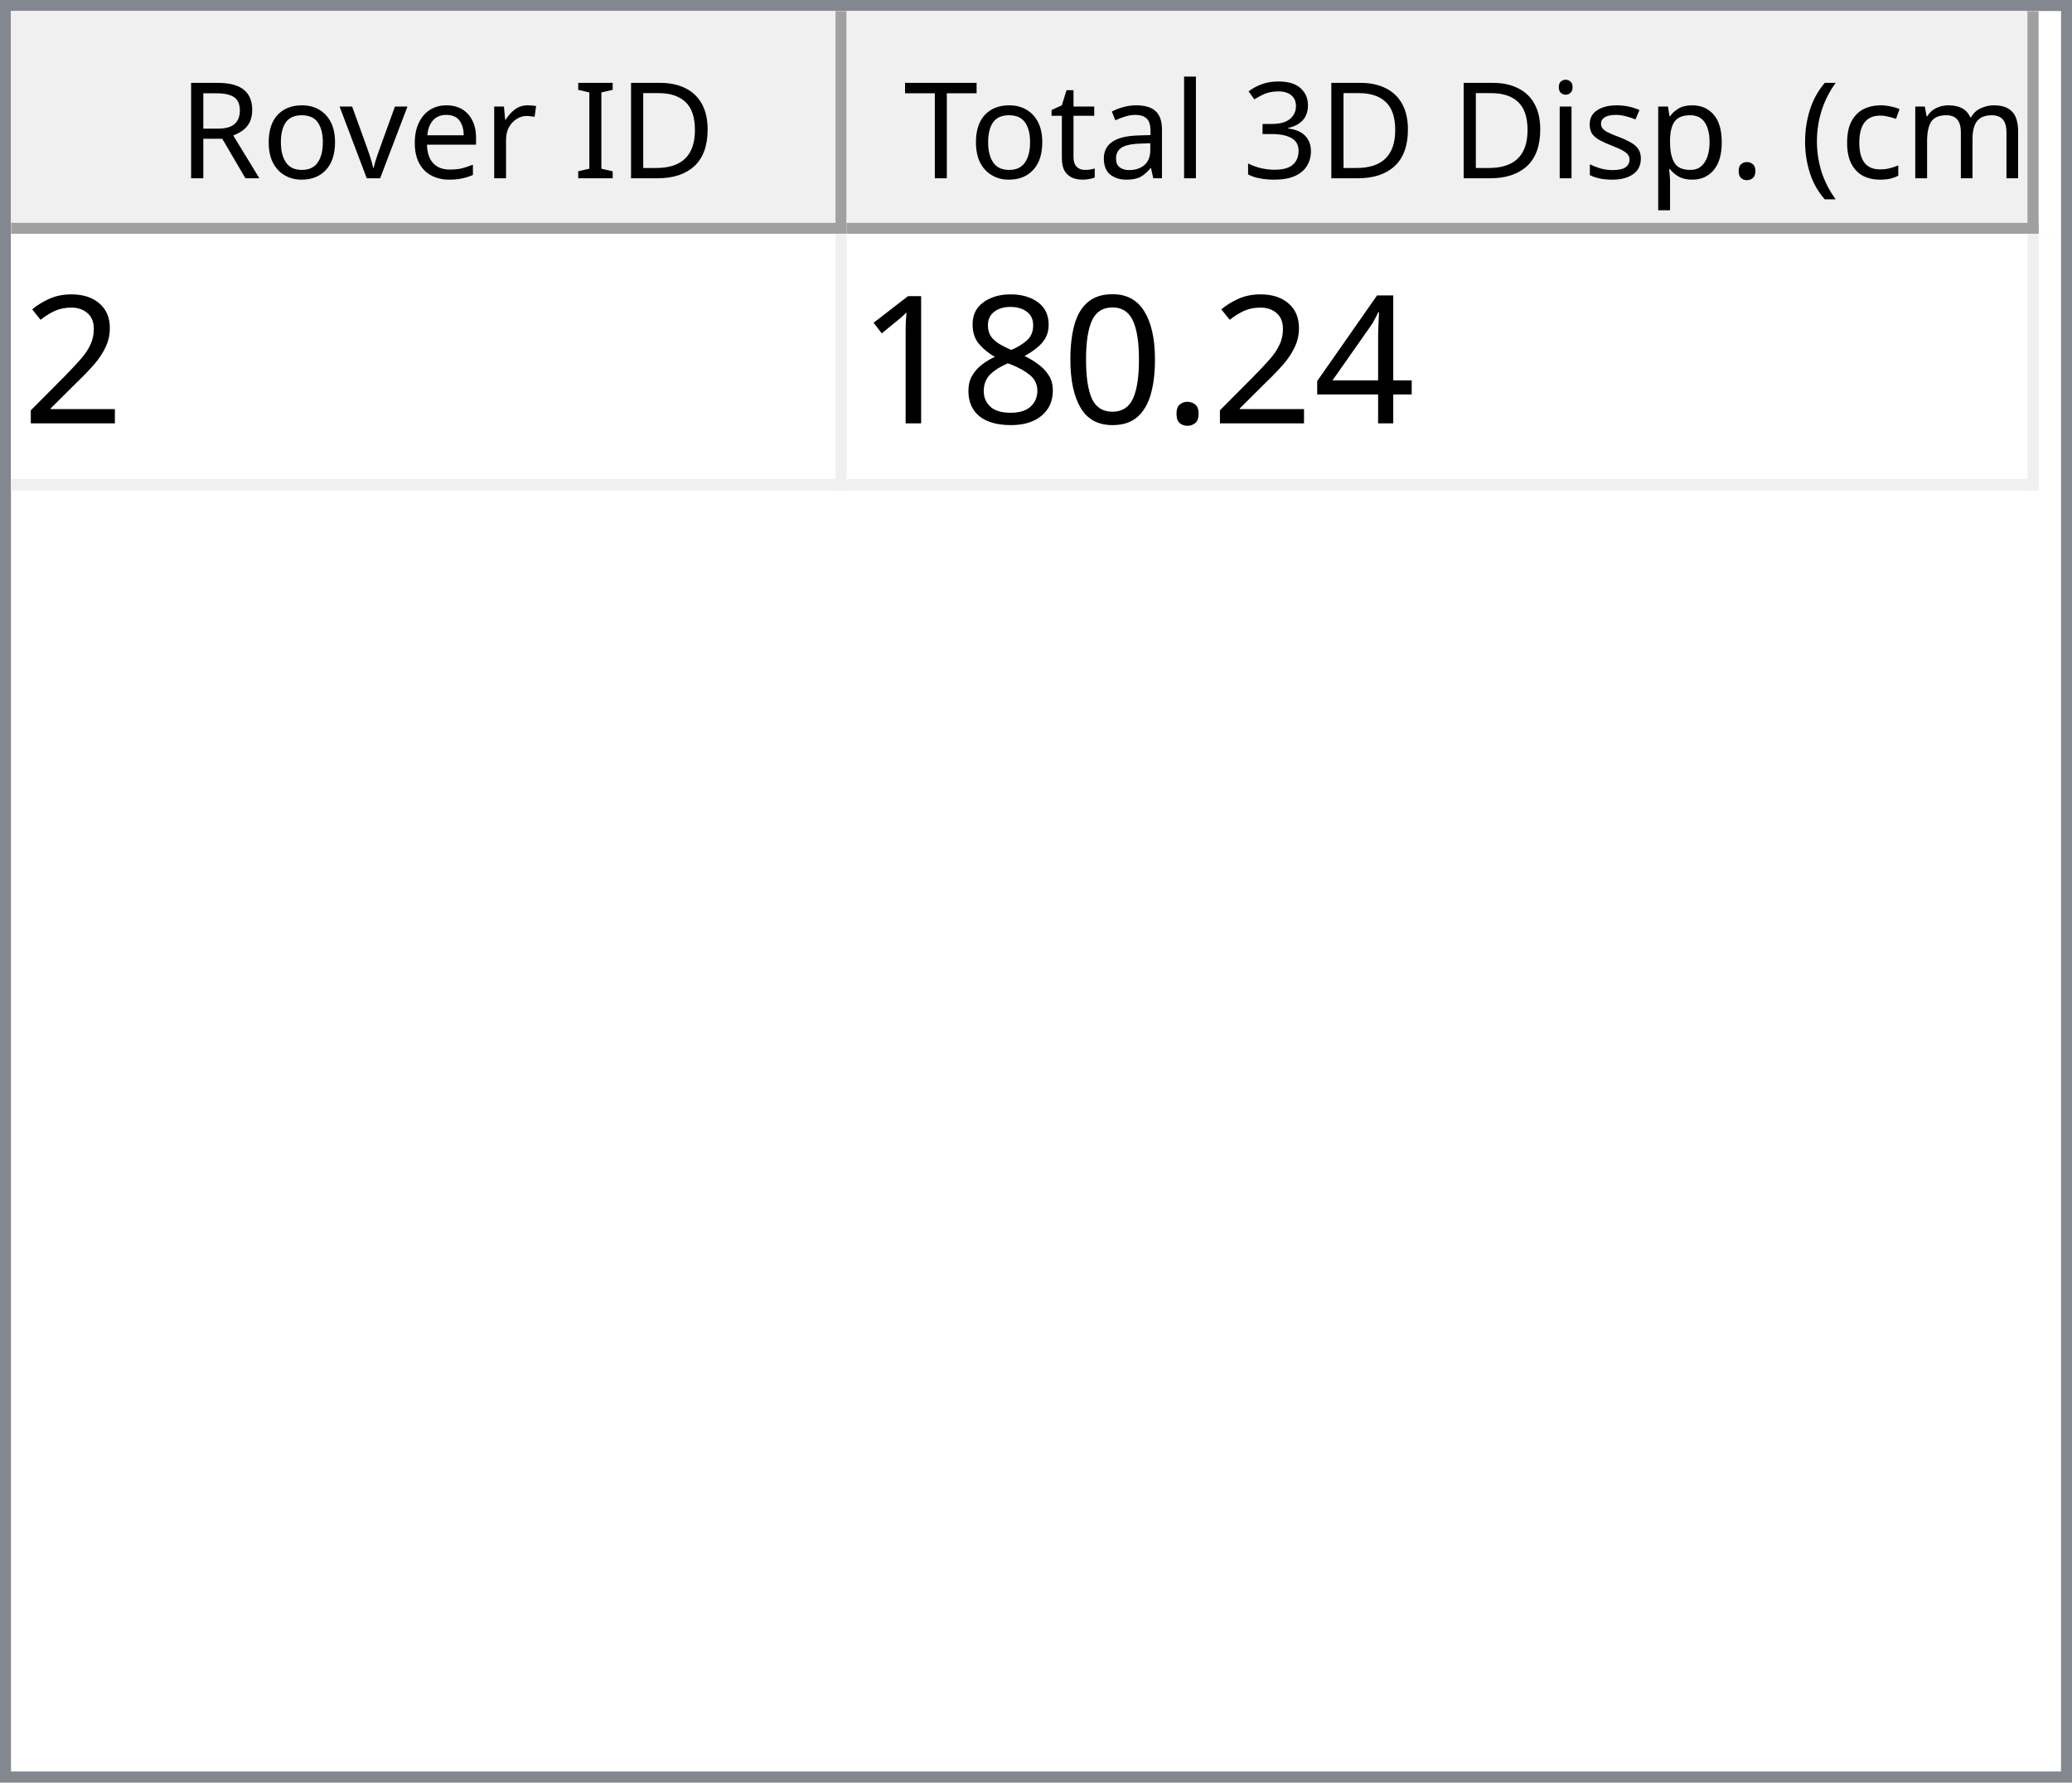
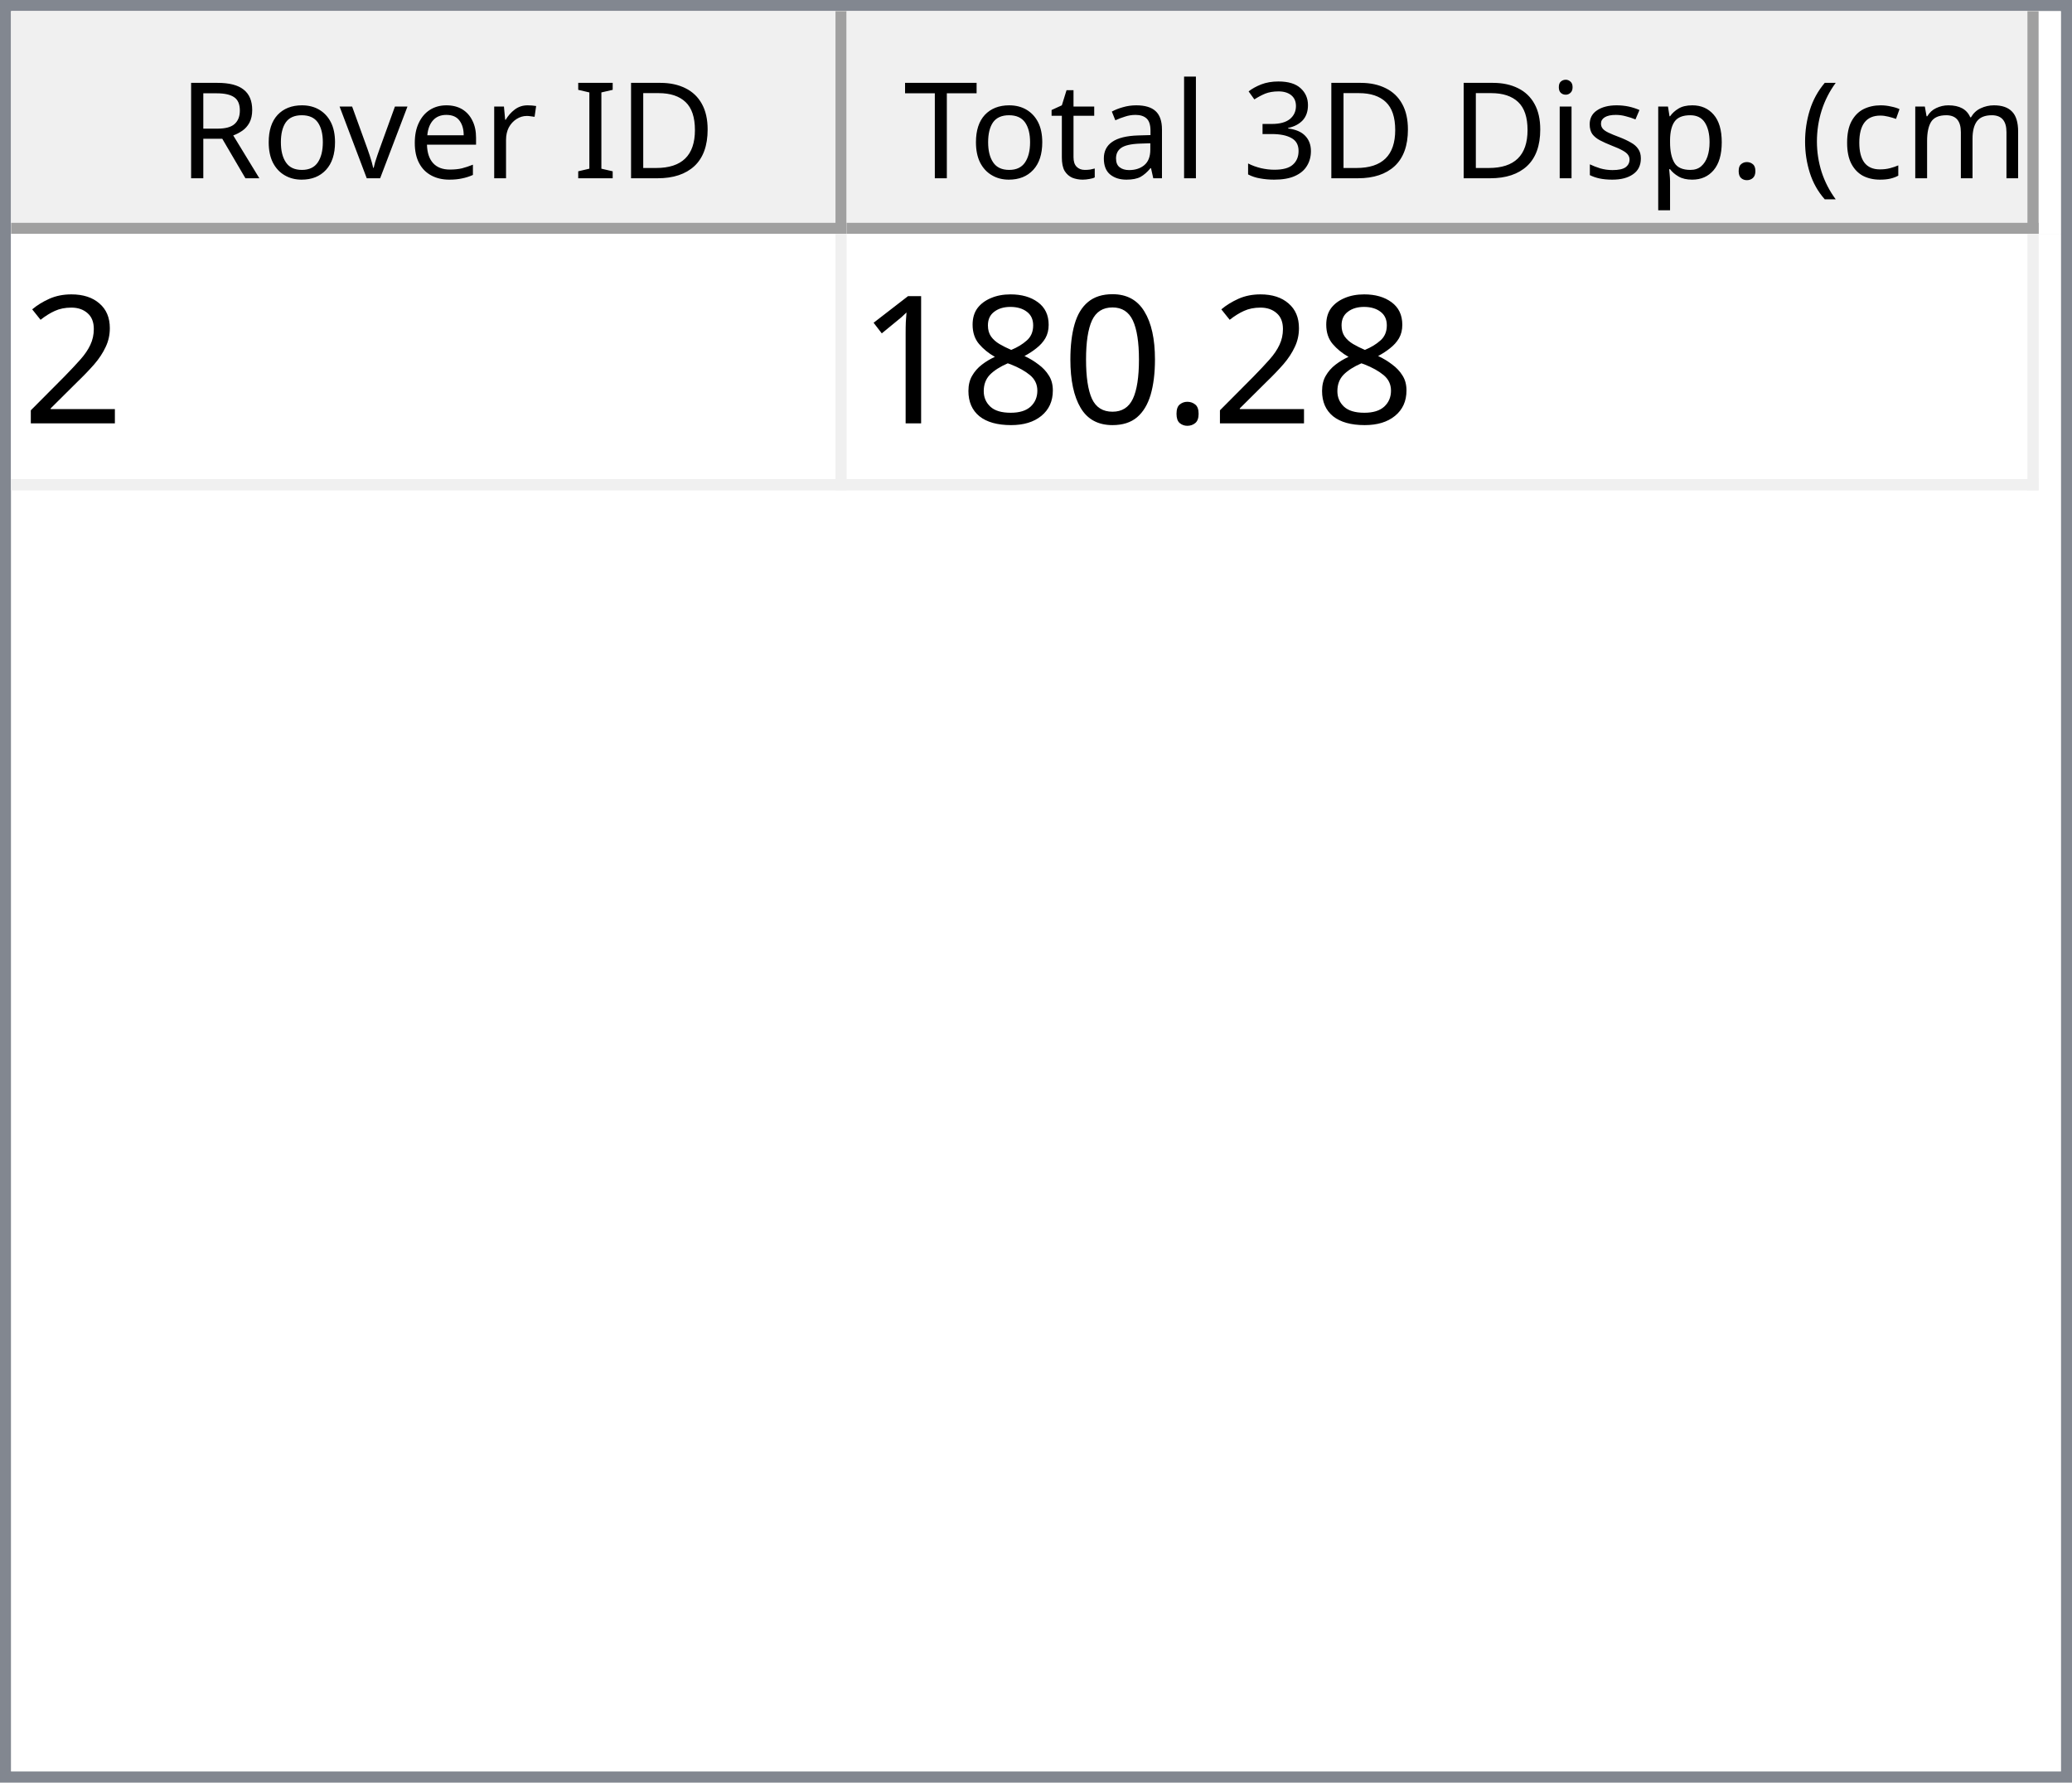
<svg xmlns="http://www.w3.org/2000/svg" style="fill-opacity:1; color-rendering:auto; color-interpolation:auto; text-rendering:auto; stroke:black; stroke-linecap:square; stroke-miterlimit:10; shape-rendering:auto; stroke-opacity:1; fill:black; stroke-dasharray:none; font-weight:normal; stroke-width:1; font-family:'Dialog'; font-style:normal; stroke-linejoin:miter; font-size:12px; stroke-dashoffset:0; image-rendering:auto;" width="186" height="160">
  <defs id="genericDefs" />
  <g>
    <defs id="defs1">
      <clipPath clipPathUnits="userSpaceOnUse" id="clipPath1">
        <path d="M0 0 L186 0 L186 160 L0 160 L0 0 Z" />
      </clipPath>
      <clipPath clipPathUnits="userSpaceOnUse" id="clipPath2">
        <path d="M0 0 L0 160 L186 160 L186 0 Z" />
      </clipPath>
      <clipPath clipPathUnits="userSpaceOnUse" id="clipPath3">
        <path d="M0 0 L0 20 L184 20 L184 0 Z" />
      </clipPath>
      <clipPath clipPathUnits="userSpaceOnUse" id="clipPath4">
        <path d="M0 0 L0 20 L75 20 L75 0 Z" />
      </clipPath>
      <clipPath clipPathUnits="userSpaceOnUse" id="clipPath5">
        <path d="M1 1 L1 19 L74 19 L74 1 Z" />
      </clipPath>
      <clipPath clipPathUnits="userSpaceOnUse" id="clipPath6">
        <path d="M0 0 L0 18 L73 18 L73 0 Z" />
      </clipPath>
      <clipPath clipPathUnits="userSpaceOnUse" id="clipPath7">
        <path d="M-0.5 -0.5 L-0.5 19.5 L74.5 19.5 L74.5 -0.5 Z" />
      </clipPath>
      <clipPath clipPathUnits="userSpaceOnUse" id="clipPath8">
        <path d="M0 0 L0 20 L107 20 L107 0 Z" />
      </clipPath>
      <clipPath clipPathUnits="userSpaceOnUse" id="clipPath9">
        <path d="M1 1 L1 19 L106 19 L106 1 Z" />
      </clipPath>
      <clipPath clipPathUnits="userSpaceOnUse" id="clipPath10">
        <path d="M0 0 L0 18 L105 18 L105 0 Z" />
      </clipPath>
      <clipPath clipPathUnits="userSpaceOnUse" id="clipPath11">
        <path d="M-0.5 -0.5 L-0.5 19.5 L106.5 19.5 L106.5 -0.5 Z" />
      </clipPath>
      <clipPath clipPathUnits="userSpaceOnUse" id="clipPath12">
        <path d="M0 0 L0 138 L184 138 L184 0 Z" />
      </clipPath>
      <clipPath clipPathUnits="userSpaceOnUse" id="clipPath13">
        <path d="M0 0 L0 23 L182 23 L182 0 Z" />
      </clipPath>
      <clipPath clipPathUnits="userSpaceOnUse" id="clipPath14">
        <path d="M-0.5 -0.5 L-0.5 22.5 L181.5 22.5 L181.5 -0.5 Z" />
      </clipPath>
      <clipPath clipPathUnits="userSpaceOnUse" id="clipPath15">
        <path d="M0 0 L0 22 L74 22 L74 0 Z" />
      </clipPath>
      <clipPath clipPathUnits="userSpaceOnUse" id="clipPath16">
        <path d="M0 0 L0 22 L106 22 L106 0 Z" />
      </clipPath>
      <font horiz-adv-x="64.551" id="font1">
        <font-face ascent="107.91" descent="25.098" units-per-em="100" style="font-style:normal; font-family:Segoe UI; font-weight:normal;" />
        <missing-glyph horiz-adv-x="64.551" d="M8.109 0 L8.109 68.266 L56.453 68.266 L56.453 0 L8.109 0 ZM15.328 7.234 L49.219 7.234 L49.219 61.031 L15.328 61.031 L15.328 7.234 Z" />
        <glyph unicode="D" horiz-adv-x="70.117" d="M9.188 0 L9.188 70.016 L28.516 70.016 Q65.531 70.016 65.531 35.891 Q65.531 19.672 55.25 9.836 Q44.969 0 27.734 0 L9.188 0 ZM17.391 62.594 L17.391 7.422 L27.828 7.422 Q41.609 7.422 49.273 14.797 Q56.938 22.172 56.938 35.688 Q56.938 62.594 28.328 62.594 L17.391 62.594 Z" />
        <glyph unicode="I" horiz-adv-x="26.611" d="M17.391 0 L9.188 0 L9.188 70.016 L17.391 70.016 L17.391 0 Z" />
        <glyph unicode=" " horiz-adv-x="27.393" d="" />
        <glyph unicode="r" horiz-adv-x="34.766" d="M34.188 41.891 Q32.078 43.5 28.125 43.5 Q23 43.5 19.555 38.672 Q16.109 33.844 16.109 25.484 L16.109 0 L8.109 0 L8.109 50 L16.109 50 L16.109 39.703 L16.312 39.703 Q18.016 44.969 21.531 47.922 Q25.047 50.875 29.391 50.875 Q32.516 50.875 34.188 50.203 L34.188 41.891 Z" />
        <glyph unicode="e" horiz-adv-x="52.295" d="M48.297 23 L12.984 23 Q13.188 14.656 17.484 10.109 Q21.781 5.562 29.297 5.562 Q37.75 5.562 44.828 11.141 L44.828 3.609 Q38.234 -1.172 27.391 -1.172 Q16.797 -1.172 10.742 5.641 Q4.688 12.453 4.688 24.812 Q4.688 36.469 11.305 43.82 Q17.922 51.172 27.734 51.172 Q37.547 51.172 42.922 44.828 Q48.297 38.484 48.297 27.203 L48.297 23 ZM40.094 29.781 Q40.047 36.719 36.75 40.578 Q33.453 44.438 27.594 44.438 Q21.922 44.438 17.969 40.383 Q14.016 36.328 13.094 29.781 L40.094 29.781 Z" />
        <glyph unicode="v" horiz-adv-x="47.9" d="M47.406 50 L27.484 0 L19.625 0 L0.688 50 L9.469 50 L22.172 13.672 Q23.578 9.672 23.922 6.688 L24.125 6.688 Q24.609 10.453 25.688 13.484 L38.969 50 L47.406 50 Z" />
        <glyph unicode="o" horiz-adv-x="58.594" d="M29 -1.172 Q17.922 -1.172 11.305 5.836 Q4.688 12.844 4.688 24.422 Q4.688 37.016 11.57 44.094 Q18.453 51.172 30.172 51.172 Q41.359 51.172 47.633 44.289 Q53.906 37.406 53.906 25.203 Q53.906 13.234 47.141 6.031 Q40.375 -1.172 29 -1.172 ZM29.594 44.438 Q21.875 44.438 17.383 39.188 Q12.891 33.938 12.891 24.703 Q12.891 15.828 17.43 10.695 Q21.969 5.562 29.594 5.562 Q37.359 5.562 41.531 10.594 Q45.703 15.625 45.703 24.906 Q45.703 34.281 41.531 39.359 Q37.359 44.438 29.594 44.438 Z" />
        <glyph unicode="R" horiz-adv-x="59.814" d="M59.375 0 L49.609 0 L37.891 19.625 Q36.281 22.359 34.766 24.289 Q33.25 26.219 31.664 27.438 Q30.078 28.656 28.25 29.219 Q26.422 29.781 24.125 29.781 L17.391 29.781 L17.391 0 L9.188 0 L9.188 70.016 L30.078 70.016 Q34.672 70.016 38.555 68.867 Q42.438 67.719 45.289 65.375 Q48.141 63.031 49.758 59.547 Q51.375 56.062 51.375 51.375 Q51.375 47.703 50.273 44.656 Q49.172 41.609 47.148 39.211 Q45.125 36.812 42.266 35.133 Q39.406 33.453 35.844 32.516 L35.844 32.328 Q37.594 31.547 38.891 30.547 Q40.188 29.547 41.359 28.18 Q42.531 26.812 43.68 25.078 Q44.828 23.344 46.234 21.047 L59.375 0 ZM17.391 62.594 L17.391 37.203 L28.516 37.203 Q31.594 37.203 34.203 38.133 Q36.812 39.062 38.719 40.797 Q40.625 42.531 41.703 45.047 Q42.781 47.562 42.781 50.688 Q42.781 56.297 39.141 59.445 Q35.5 62.594 28.609 62.594 L17.391 62.594 Z" />
        <glyph unicode=")" horiz-adv-x="30.176" d="M8.297 -15.922 L1.172 -15.922 Q16.406 2.344 16.406 26.812 Q16.406 51.469 1.078 70.016 L8.297 70.016 Q23.531 52.156 23.531 26.703 Q23.531 1.375 8.297 -15.922 Z" />
        <glyph unicode="m" horiz-adv-x="86.133" d="M79.109 0 L71.094 0 L71.094 28.719 Q71.094 37.016 68.531 40.727 Q65.969 44.438 59.906 44.438 Q54.781 44.438 51.195 39.75 Q47.609 35.062 47.609 28.516 L47.609 0 L39.594 0 L39.594 29.688 Q39.594 44.438 28.219 44.438 Q22.953 44.438 19.531 40.016 Q16.109 35.594 16.109 28.516 L16.109 0 L8.109 0 L8.109 50 L16.109 50 L16.109 42.094 L16.312 42.094 Q21.625 51.172 31.844 51.172 Q36.969 51.172 40.773 48.312 Q44.578 45.453 46 40.828 Q51.562 51.172 62.594 51.172 Q79.109 51.172 79.109 30.812 L79.109 0 Z" />
        <glyph unicode="c" horiz-adv-x="46.191" d="M42.188 2.297 Q36.422 -1.172 28.516 -1.172 Q17.828 -1.172 11.258 5.789 Q4.688 12.75 4.688 23.828 Q4.688 36.188 11.766 43.68 Q18.844 51.172 30.672 51.172 Q37.25 51.172 42.281 48.734 L42.281 40.531 Q36.719 44.438 30.375 44.438 Q22.703 44.438 17.797 38.945 Q12.891 33.453 12.891 24.516 Q12.891 15.719 17.508 10.641 Q22.125 5.562 29.891 5.562 Q36.422 5.562 42.188 9.906 L42.188 2.297 Z" />
        <glyph unicode="(" horiz-adv-x="30.176" d="M29.109 -15.922 L21.969 -15.922 Q6.844 1.375 6.844 26.703 Q6.844 52.156 21.969 70.016 L29.203 70.016 Q13.875 51.469 13.875 26.812 Q13.875 2.344 29.109 -15.922 Z" />
        <glyph unicode="." horiz-adv-x="21.68" d="M10.891 -1.078 Q8.641 -1.078 7.055 0.539 Q5.469 2.156 5.469 4.391 Q5.469 6.641 7.055 8.273 Q8.641 9.906 10.891 9.906 Q13.188 9.906 14.797 8.273 Q16.406 6.641 16.406 4.391 Q16.406 2.156 14.797 0.539 Q13.188 -1.078 10.891 -1.078 Z" />
        <glyph unicode="p" horiz-adv-x="58.789" d="M16.312 7.234 L16.109 7.234 L16.109 -23 L8.109 -23 L8.109 50 L16.109 50 L16.109 41.219 L16.312 41.219 Q22.219 51.172 33.594 51.172 Q43.266 51.172 48.688 44.461 Q54.109 37.75 54.109 26.469 Q54.109 13.922 48 6.375 Q41.891 -1.172 31.297 -1.172 Q21.578 -1.172 16.312 7.234 ZM16.109 27.391 L16.109 20.406 Q16.109 14.203 20.141 9.883 Q24.172 5.562 30.375 5.562 Q37.641 5.562 41.773 11.133 Q45.906 16.703 45.906 26.609 Q45.906 34.969 42.047 39.703 Q38.188 44.438 31.594 44.438 Q24.609 44.438 20.359 39.578 Q16.109 34.719 16.109 27.391 Z" />
        <glyph unicode="s" horiz-adv-x="42.432" d="M5.078 1.812 L5.078 10.406 Q11.625 5.562 19.484 5.562 Q30.031 5.562 30.031 12.594 Q30.031 14.594 29.125 15.992 Q28.219 17.391 26.68 18.461 Q25.141 19.531 23.07 20.383 Q21 21.234 18.609 22.172 Q15.281 23.484 12.766 24.828 Q10.25 26.172 8.57 27.859 Q6.891 29.547 6.031 31.695 Q5.172 33.844 5.172 36.719 Q5.172 40.234 6.789 42.945 Q8.406 45.656 11.086 47.484 Q13.766 49.312 17.211 50.242 Q20.656 51.172 24.312 51.172 Q30.812 51.172 35.938 48.922 L35.938 40.828 Q30.422 44.438 23.25 44.438 Q21 44.438 19.195 43.922 Q17.391 43.406 16.094 42.477 Q14.797 41.547 14.086 40.258 Q13.375 38.969 13.375 37.406 Q13.375 35.453 14.086 34.133 Q14.797 32.812 16.164 31.789 Q17.531 30.766 19.484 29.938 Q21.438 29.109 23.922 28.125 Q27.25 26.859 29.883 25.516 Q32.516 24.172 34.375 22.484 Q36.234 20.797 37.234 18.602 Q38.234 16.406 38.234 13.375 Q38.234 9.672 36.602 6.938 Q34.969 4.203 32.234 2.398 Q29.5 0.594 25.93 -0.289 Q22.359 -1.172 18.453 -1.172 Q10.75 -1.172 5.078 1.812 Z" />
        <glyph unicode="i" horiz-adv-x="24.219" d="M12.203 62.703 Q10.062 62.703 8.547 64.164 Q7.031 65.625 7.031 67.875 Q7.031 70.125 8.547 71.609 Q10.062 73.094 12.203 73.094 Q14.406 73.094 15.945 71.609 Q17.484 70.125 17.484 67.875 Q17.484 65.719 15.945 64.211 Q14.406 62.703 12.203 62.703 ZM16.109 0 L8.109 0 L8.109 50 L16.109 50 L16.109 0 Z" />
        <glyph unicode="3" horiz-adv-x="53.906" d="M46.531 19.828 Q46.531 15.094 44.75 11.211 Q42.969 7.328 39.719 4.57 Q36.469 1.812 31.93 0.297 Q27.391 -1.219 21.922 -1.219 Q11.922 -1.219 6 2.594 L6 11.188 Q13.094 5.609 22.219 5.609 Q25.875 5.609 28.828 6.539 Q31.781 7.469 33.906 9.227 Q36.031 10.984 37.18 13.477 Q38.328 15.969 38.328 19.094 Q38.328 32.812 18.797 32.812 L12.984 32.812 L12.984 39.594 L18.5 39.594 Q35.797 39.594 35.797 52.484 Q35.797 64.406 22.609 64.406 Q15.188 64.406 8.688 59.422 L8.688 67.188 Q15.375 71.188 24.609 71.188 Q29 71.188 32.57 69.969 Q36.141 68.75 38.68 66.555 Q41.219 64.359 42.609 61.281 Q44 58.203 44 54.5 Q44 40.672 30.031 36.719 L30.031 36.531 Q33.594 36.141 36.625 34.797 Q39.656 33.453 41.852 31.305 Q44.047 29.156 45.289 26.25 Q46.531 23.344 46.531 19.828 Z" />
        <glyph unicode="l" horiz-adv-x="24.219" d="M16.109 0 L8.109 0 L8.109 74.031 L16.109 74.031 L16.109 0 Z" />
        <glyph unicode="a" horiz-adv-x="50.879" d="M43.891 0 L35.891 0 L35.891 7.812 L35.688 7.812 Q30.469 -1.172 20.312 -1.172 Q12.844 -1.172 8.617 2.781 Q4.391 6.734 4.391 13.281 Q4.391 27.297 20.906 29.594 L35.891 31.688 Q35.891 44.438 25.594 44.438 Q16.547 44.438 9.281 38.281 L9.281 46.484 Q16.656 51.172 26.266 51.172 Q43.891 51.172 43.891 32.516 L43.891 0 ZM35.891 25.297 L23.828 23.641 Q18.266 22.859 15.43 20.875 Q12.594 18.891 12.594 13.875 Q12.594 10.203 15.211 7.883 Q17.828 5.562 22.172 5.562 Q28.125 5.562 32.008 9.742 Q35.891 13.922 35.891 20.312 L35.891 25.297 Z" />
        <glyph unicode="t" horiz-adv-x="33.887" d="M31.297 0.484 Q28.469 -1.078 23.828 -1.078 Q10.688 -1.078 10.688 13.578 L10.688 43.172 L2.094 43.172 L2.094 50 L10.688 50 L10.688 62.203 L18.703 64.797 L18.703 50 L31.297 50 L31.297 43.172 L18.703 43.172 L18.703 14.984 Q18.703 9.969 20.414 7.82 Q22.125 5.672 26.078 5.672 Q29.109 5.672 31.297 7.328 L31.297 0.484 Z" />
        <glyph unicode="T" horiz-adv-x="52.393" d="M50.594 62.594 L30.375 62.594 L30.375 0 L22.172 0 L22.172 62.594 L2 62.594 L2 70.016 L50.594 70.016 L50.594 62.594 Z" />
      </font>
      <font horiz-adv-x="75.0" id="font2">
        <font-face ascent="100.537" descent="21.973" units-per-em="100" style="font-style:normal; font-family:sans-serif; font-weight:normal;" />
        <missing-glyph horiz-adv-x="75.0" d="M12.5 0 L12.5 62.5 L62.5 62.5 L62.5 0 L12.5 0 ZM14.062 1.562 L60.938 1.562 L60.938 60.938 L14.062 60.938 L14.062 1.562 Z" />
        <glyph unicode="2" horiz-adv-x="55.615" d="M50.344 8.453 L50.344 0 L3.031 0 Q2.938 3.172 4.047 6.109 Q5.859 10.938 9.836 15.625 Q13.812 20.312 21.344 26.469 Q33.016 36.031 37.117 41.625 Q41.219 47.219 41.219 52.203 Q41.219 57.422 37.477 61.008 Q33.734 64.594 27.734 64.594 Q21.391 64.594 17.578 60.789 Q13.766 56.984 13.719 50.25 L4.688 51.172 Q5.609 61.281 11.664 66.578 Q17.719 71.875 27.938 71.875 Q38.234 71.875 44.242 66.164 Q50.25 60.453 50.25 52 Q50.25 47.703 48.492 43.555 Q46.734 39.406 42.656 34.812 Q38.578 30.219 29.109 22.219 Q21.188 15.578 18.945 13.211 Q16.703 10.844 15.234 8.453 L50.344 8.453 Z" />
-         <glyph unicode="4" horiz-adv-x="55.615" d="M32.328 0 L32.328 17.141 L1.266 17.141 L1.266 25.203 L33.938 71.578 L41.109 71.578 L41.109 25.203 L50.781 25.203 L50.781 17.141 L41.109 17.141 L41.109 0 L32.328 0 ZM32.328 25.203 L32.328 57.469 L9.906 25.203 L32.328 25.203 Z" />
        <glyph unicode="." horiz-adv-x="27.783" d="M9.078 0 L9.078 10.016 L19.094 10.016 L19.094 0 L9.078 0 Z" />
        <glyph unicode="0" horiz-adv-x="55.615" d="M4.156 35.297 Q4.156 48 6.766 55.742 Q9.375 63.484 14.523 67.68 Q19.672 71.875 27.484 71.875 Q33.25 71.875 37.594 69.555 Q41.938 67.234 44.773 62.867 Q47.609 58.5 49.219 52.227 Q50.828 45.953 50.828 35.297 Q50.828 22.703 48.242 14.969 Q45.656 7.234 40.508 3.008 Q35.359 -1.219 27.484 -1.219 Q17.141 -1.219 11.234 6.203 Q4.156 15.141 4.156 35.297 ZM13.188 35.297 Q13.188 17.672 17.312 11.836 Q21.438 6 27.484 6 Q33.547 6 37.672 11.859 Q41.797 17.719 41.797 35.297 Q41.797 52.984 37.672 58.789 Q33.547 64.594 27.391 64.594 Q21.344 64.594 17.719 59.469 Q13.188 52.938 13.188 35.297 Z" />
        <glyph unicode="8" horiz-adv-x="55.615" d="M17.672 38.812 Q12.203 40.828 9.57 44.539 Q6.938 48.25 6.938 53.422 Q6.938 61.234 12.555 66.555 Q18.172 71.875 27.484 71.875 Q36.859 71.875 42.578 66.43 Q48.297 60.984 48.297 53.172 Q48.297 48.188 45.68 44.508 Q43.062 40.828 37.75 38.812 Q44.344 36.672 47.781 31.883 Q51.219 27.094 51.219 20.453 Q51.219 11.281 44.727 5.031 Q38.234 -1.219 27.641 -1.219 Q17.047 -1.219 10.547 5.055 Q4.047 11.328 4.047 20.703 Q4.047 27.688 7.594 32.398 Q11.141 37.109 17.672 38.812 ZM15.922 53.719 Q15.922 48.641 19.195 45.414 Q22.469 42.188 27.688 42.188 Q32.766 42.188 36.016 45.383 Q39.266 48.578 39.266 53.219 Q39.266 58.062 35.914 61.359 Q32.562 64.656 27.594 64.656 Q22.562 64.656 19.242 61.43 Q15.922 58.203 15.922 53.719 ZM13.094 20.656 Q13.094 16.891 14.875 13.375 Q16.656 9.859 20.172 7.93 Q23.688 6 27.734 6 Q34.031 6 38.133 10.055 Q42.234 14.109 42.234 20.359 Q42.234 26.703 38.016 30.859 Q33.797 35.016 27.438 35.016 Q21.234 35.016 17.164 30.914 Q13.094 26.812 13.094 20.656 Z" />
        <glyph unicode="1" horiz-adv-x="55.615" d="M37.25 0 L28.469 0 L28.469 56 Q25.297 52.984 20.141 49.953 Q14.984 46.922 10.891 45.406 L10.891 53.906 Q18.266 57.375 23.781 62.305 Q29.297 67.234 31.594 71.875 L37.25 71.875 L37.25 0 Z" />
      </font>
    </defs>
    <g style="fill:white; stroke:white;">
      <rect x="0" y="0" width="186" style="clip-path:url(#clipPath1); stroke:none;" height="160" />
    </g>
    <g style="fill:white; text-rendering:optimizeSpeed; color-rendering:optimizeSpeed; image-rendering:optimizeSpeed; shape-rendering:crispEdges; stroke:white; color-interpolation:sRGB;">
      <rect x="0" width="186" height="160" y="0" style="stroke:none;" />
      <path style="stroke:none;" d="M0 160 L186 160 L186 0 L0 0 Z" />
    </g>
    <g style="fill:rgb(240,240,240); font-family:'Segoe UI'; stroke:rgb(240,240,240);">
      <rect x="0" y="0" width="186" style="clip-path:url(#clipPath2); stroke:none;" height="160" />
    </g>
    <g style="fill:rgb(130,135,144); font-family:'Segoe UI'; stroke:rgb(130,135,144);">
      <path d="M0 0 L186 0 L186 160 L0 160 L0 0 ZM1 1 L185 1 L185 159 L1 159 L1 1 Z" style="fill-rule:evenodd; clip-path:url(#clipPath2); stroke:none;" />
    </g>
    <g style="fill:white; font-family:'Segoe UI'; stroke:white;" transform="translate(1,1)">
      <rect x="0" y="0" width="184" style="clip-path:url(#clipPath3); stroke:none;" height="20" />
    </g>
    <g style="fill:rgb(240,240,240); font-family:'Segoe UI'; stroke:rgb(240,240,240);" transform="translate(1,1)">
      <rect x="0" y="0" width="75" style="clip-path:url(#clipPath4); stroke:none;" height="20" />
    </g>
    <g style="font-family:'Segoe UI';" transform="translate(2,2)">
      <text x="14" xml:space="preserve" y="14" style="clip-path:url(#clipPath6); stroke:none;">Rover ID</text>
    </g>
    <g style="fill:rgb(160,160,160); font-family:'Segoe UI'; stroke:rgb(160,160,160); stroke-linejoin:bevel;" transform="translate(1.5,1.5)">
      <line x1="74" x2="74" y1="0" style="fill:none; clip-path:url(#clipPath7);" y2="19" />
    </g>
    <g style="fill:rgb(160,160,160); font-family:'Segoe UI'; stroke:rgb(160,160,160); stroke-linejoin:bevel;" transform="matrix(1,0,0,1,1,1) translate(0.5,0.5)">
      <line x1="0" x2="74" y1="19" style="fill:none; clip-path:url(#clipPath7);" y2="19" />
    </g>
    <g style="fill:rgb(240,240,240); font-family:'Segoe UI'; stroke:rgb(240,240,240);" transform="translate(76,1)">
      <rect x="0" y="0" width="107" style="clip-path:url(#clipPath8); stroke:none;" height="20" />
    </g>
    <g style="font-family:'Segoe UI';" transform="translate(77,2)">
      <text x="1" xml:space="preserve" y="14" style="clip-path:url(#clipPath10); stroke:none;"> Total 3D Disp. (cm)</text>
    </g>
    <g style="fill:rgb(160,160,160); font-family:'Segoe UI'; stroke:rgb(160,160,160); stroke-linejoin:bevel;" transform="translate(76.5,1.5)">
      <line x1="106" x2="106" y1="0" style="fill:none; clip-path:url(#clipPath11);" y2="19" />
    </g>
    <g style="fill:rgb(160,160,160); font-family:'Segoe UI'; stroke:rgb(160,160,160); stroke-linejoin:bevel;" transform="matrix(1,0,0,1,76,1) translate(0.5,0.5)">
      <line x1="0" x2="106" y1="19" style="fill:none; clip-path:url(#clipPath11);" y2="19" />
    </g>
    <g style="fill:white; font-family:'Segoe UI'; stroke:white;" transform="translate(1,21)">
      <rect x="0" y="0" width="184" style="clip-path:url(#clipPath12); stroke:none;" height="138" />
    </g>
    <g style="fill:rgb(240,240,240); font-size:16px; font-family:sans-serif; stroke:rgb(240,240,240);" transform="translate(1,21)">
      <rect x="0" y="0" width="182" style="clip-path:url(#clipPath13); stroke:none;" height="23" />
      <line transform="translate(0.5,0.5)" x1="0" x2="181" y1="22" style="clip-path:url(#clipPath14); fill:none; stroke-linejoin:bevel;" y2="22" />
    </g>
    <g transform="matrix(1,0,0,1,1,21) translate(0.5,0.5)" style="fill:rgb(240,240,240); font-size:16px; font-family:sans-serif; stroke:rgb(240,240,240); stroke-linejoin:bevel;">
      <line x1="74" x2="74" y1="0" style="fill:none; clip-path:url(#clipPath14);" y2="22" />
    </g>
    <g transform="matrix(1,0,0,1,1,21) translate(0.5,0.5)" style="fill:rgb(240,240,240); font-size:16px; font-family:sans-serif; stroke:rgb(240,240,240); stroke-linejoin:bevel;">
      <line x1="181" x2="181" y1="0" style="fill:none; clip-path:url(#clipPath14);" y2="22" />
    </g>
    <g style="fill:white; font-size:16px; font-family:sans-serif; stroke:white;" transform="matrix(1,0,0,1,1,21)">
      <rect x="0" y="0" width="74" style="clip-path:url(#clipPath15); stroke:none;" height="22" />
      <text x="1" y="17" style="fill:black; clip-path:url(#clipPath15); stroke:none;" xml:space="preserve">2</text>
    </g>
    <g style="fill:white; font-size:16px; font-family:sans-serif; stroke:white;" transform="matrix(1,0,0,1,1,21) translate(75,0)">
      <rect x="0" y="0" width="106" style="clip-path:url(#clipPath16); stroke:none;" height="22" />
-       <text x="1" y="17" style="fill:black; clip-path:url(#clipPath16); stroke:none;" xml:space="preserve">180.24</text>
+       <text x="1" y="17" style="fill:black; clip-path:url(#clipPath16); stroke:none;" xml:space="preserve">180.28</text>
    </g>
  </g>
</svg>
